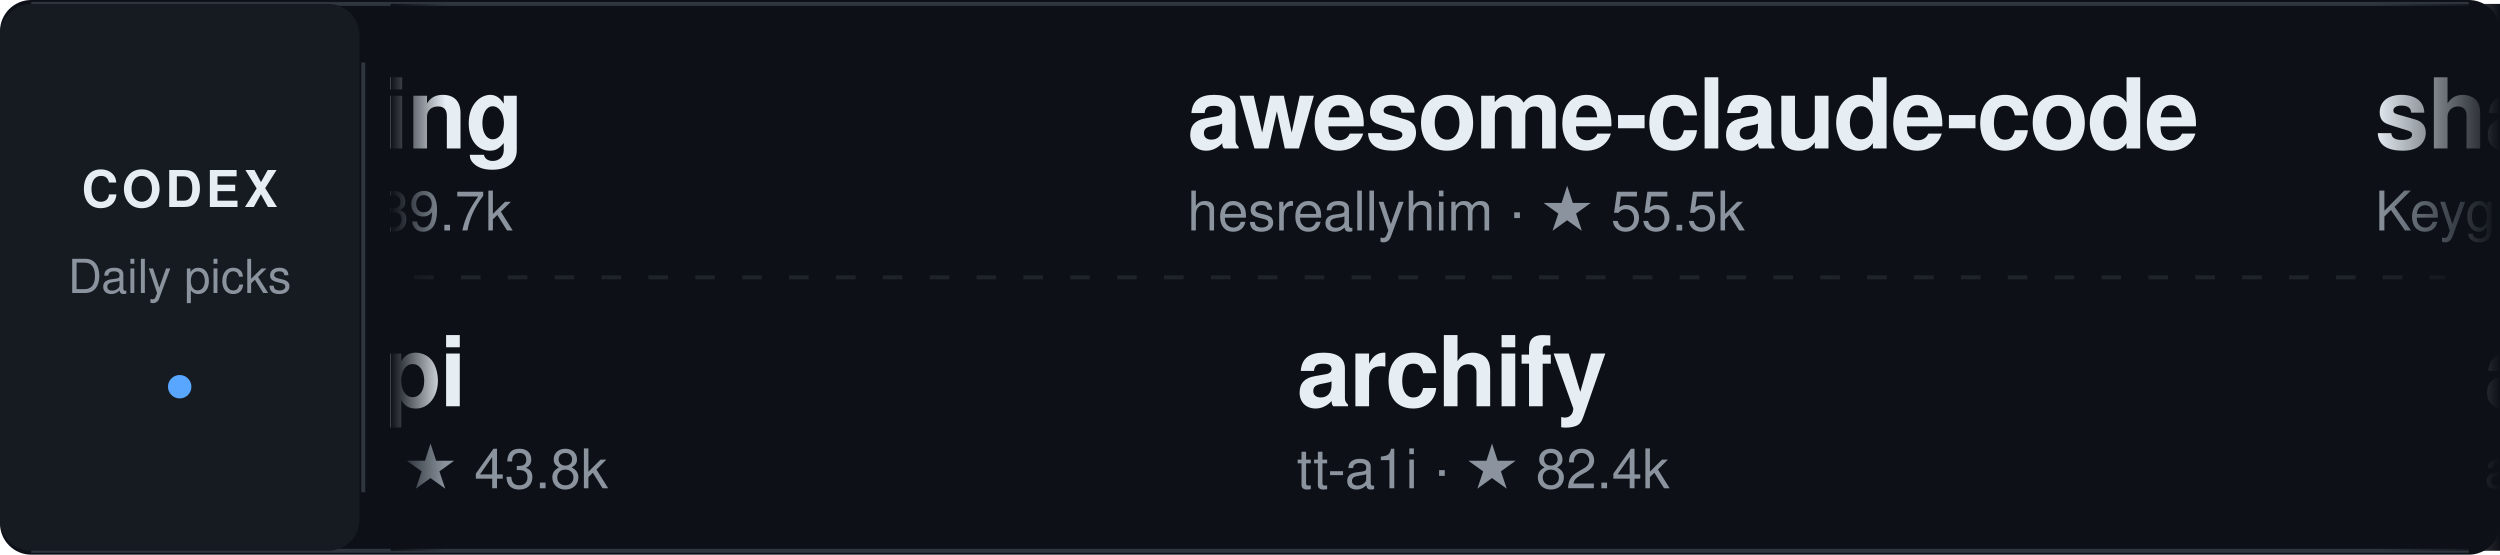
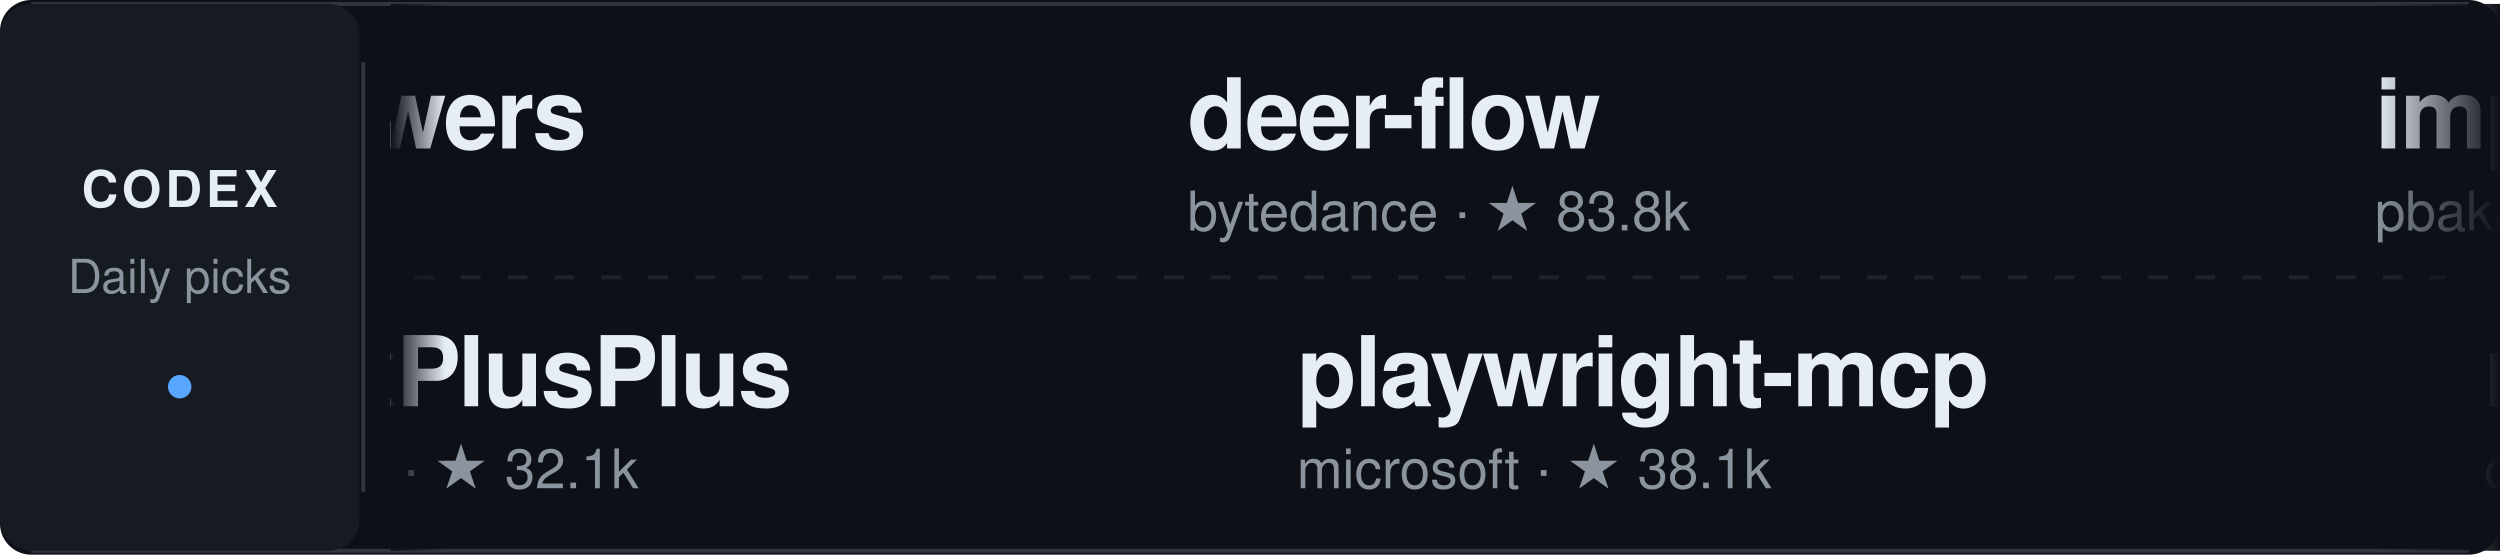
<svg xmlns="http://www.w3.org/2000/svg" width="640" height="142" viewBox="0 0 640 142" role="img" aria-label="Daily Codex Picks">
  <style>
    text { font-family: -apple-system, BlinkMacSystemFont, "Segoe UI", Helvetica, Arial, sans-serif; }
    .project:hover text:first-of-type { fill: #58a6ff; }
    .static-card { display: none; }
    @media (prefers-reduced-motion: reduce) {
      .ticker-track { display: none; }
      .static-card { display: inline; }
    }
  </style>
  <defs>
    <linearGradient id="fadeEdgeLeft" x1="0" x2="1" y1="0" y2="0">
      <stop offset="0%" stop-color="#0d1117" stop-opacity="1" />
      <stop offset="100%" stop-color="#0d1117" stop-opacity="0" />
    </linearGradient>
    <linearGradient id="fadeEdgeRight" x1="0" x2="1" y1="0" y2="0">
      <stop offset="0%" stop-color="#0d1117" stop-opacity="0" />
      <stop offset="100%" stop-color="#0d1117" stop-opacity="1" />
    </linearGradient>
    <clipPath id="viewportClip">
      <rect x="100" y="0" width="540" height="142" />
    </clipPath>
  </defs>
  <rect width="640" height="142" rx="8" fill="#0d1117" />
  <path d="M8 1 H632 M8 141 H632" stroke="#30363d" />
  <rect x="0" y="1" width="92" height="140" rx="8" fill="#161b22" />
  <text x="46" y="53" fill="#e6edf3" font-size="13" font-weight="700" text-anchor="middle" letter-spacing="1">CODEX</text>
  <text x="46" y="75" fill="#8b949e" font-size="12" text-anchor="middle">Daily picks</text>
  <circle cx="46" cy="99" r="3" fill="#58a6ff" />
  <path d="M93 16 V126" stroke="#30363d" />
  <path d="M106 71 H626" stroke="#30363d" stroke-dasharray="5 7" opacity="0.5" />
  <g clip-path="url(#viewportClip)">
    <g class="static-card" transform="translate(114, 0)">
-       <a href="https://github.com/volcengine/OpenViking" target="_blank">
+       <a href="https://github.com/obra/superpowers" target="_blank">
        <g transform="translate(0, 12)" class="project">
-           <text x="0" y="26" fill="#e6edf3" font-size="25" font-weight="600" letter-spacing="-0.5">OpenViking</text>
-           <text x="0" y="47" fill="#8b949e" font-size="14">volcengine · ★ 39.7k</text>
+           <text x="0" y="26" fill="#e6edf3" font-size="25" font-weight="600" letter-spacing="-0.5">superpowers</text>
+           <text x="0" y="47" fill="#8b949e" font-size="14">obra · ★ 298.2k</text>
        </g>
      </a>
-       <a href="https://github.com/Wei-Shaw/sub2api" target="_blank">
+       <a href="https://github.com/BigPizzaV3/CodexPlusPlus" target="_blank">
        <g transform="translate(0, 78)" class="project">
-           <text x="0" y="26" fill="#e6edf3" font-size="25" font-weight="600" letter-spacing="-0.5">sub2api</text>
-           <text x="0" y="47" fill="#8b949e" font-size="14">Wei-Shaw · ★ 43.8k</text>
+           <text x="0" y="26" fill="#e6edf3" font-size="25" font-weight="600" letter-spacing="-0.5">CodexPlusPlus</text>
+           <text x="0" y="47" fill="#8b949e" font-size="14">BigPizzaV3 · ★ 32.1k</text>
        </g>
      </a>
    </g>
    <g class="ticker-track">
      <animateTransform attributeName="transform" type="translate" from="114 0" to="-1406 0" dur="50s" repeatCount="indefinite" />
-       <a href="https://github.com/volcengine/OpenViking" target="_blank">
+       <a href="https://github.com/obra/superpowers" target="_blank">
        <g transform="translate(0, 12)" class="project">
-           <text x="0" y="26" fill="#e6edf3" font-size="25" font-weight="600" letter-spacing="-0.5">OpenViking</text>
-           <text x="0" y="47" fill="#8b949e" font-size="14">volcengine · ★ 39.7k</text>
-         </g>
-       </a>
-       <a href="https://github.com/Wei-Shaw/sub2api" target="_blank">
-         <g transform="translate(28, 78)" class="project">
-           <text x="0" y="26" fill="#e6edf3" font-size="25" font-weight="600" letter-spacing="-0.5">sub2api</text>
-           <text x="0" y="47" fill="#8b949e" font-size="14">Wei-Shaw · ★ 43.8k</text>
-         </g>
-       </a>
-       <a href="https://github.com/hesreallyhim/awesome-claude-code" target="_blank">
-         <g transform="translate(304, 12)" class="project">
-           <text x="0" y="26" fill="#e6edf3" font-size="25" font-weight="600" letter-spacing="-0.5">awesome-claude-code</text>
-           <text x="0" y="47" fill="#8b949e" font-size="14">hesreallyhim · ★ 55.5k</text>
-         </g>
-       </a>
-       <a href="https://github.com/tt-a1i/archify" target="_blank">
-         <g transform="translate(332, 78)" class="project">
-           <text x="0" y="26" fill="#e6edf3" font-size="25" font-weight="600" letter-spacing="-0.5">archify</text>
-           <text x="0" y="47" fill="#8b949e" font-size="14">tt-a1i · ★ 82.4k</text>
-         </g>
-       </a>
-       <a href="https://github.com/KeygraphHQ/shannon" target="_blank">
-         <g transform="translate(608, 12)" class="project">
-           <text x="0" y="26" fill="#e6edf3" font-size="25" font-weight="600" letter-spacing="-0.5">shannon</text>
-           <text x="0" y="47" fill="#8b949e" font-size="14">KeygraphHQ · ★ 48.8k</text>
-         </g>
-       </a>
-       <a href="https://github.com/addyosmani/agent-skills" target="_blank">
-         <g transform="translate(636, 78)" class="project">
-           <text x="0" y="26" fill="#e6edf3" font-size="25" font-weight="600" letter-spacing="-0.5">agent-skills</text>
-           <text x="0" y="47" fill="#8b949e" font-size="14">addyosmani · ★ 105.4k</text>
-         </g>
-       </a>
-       <a href="https://github.com/affaan-m/ECC" target="_blank">
-         <g transform="translate(912, 12)" class="project">
-           <text x="0" y="26" fill="#e6edf3" font-size="25" font-weight="600" letter-spacing="-0.5">ECC</text>
-           <text x="0" y="47" fill="#8b949e" font-size="14">affaan-m · ★ 277.7k</text>
+           <text x="0" y="26" fill="#e6edf3" font-size="25" font-weight="600" letter-spacing="-0.5">superpowers</text>
+           <text x="0" y="47" fill="#8b949e" font-size="14">obra · ★ 298.2k</text>
        </g>
      </a>
      <a href="https://github.com/BigPizzaV3/CodexPlusPlus" target="_blank">
-         <g transform="translate(940, 78)" class="project">
+         <g transform="translate(28, 78)" class="project">
          <text x="0" y="26" fill="#e6edf3" font-size="25" font-weight="600" letter-spacing="-0.5">CodexPlusPlus</text>
          <text x="0" y="47" fill="#8b949e" font-size="14">BigPizzaV3 · ★ 32.1k</text>
        </g>
      </a>
+       <a href="https://github.com/bytedance/deer-flow" target="_blank">
+         <g transform="translate(304, 12)" class="project">
+           <text x="0" y="26" fill="#e6edf3" font-size="25" font-weight="600" letter-spacing="-0.5">deer-flow</text>
+           <text x="0" y="47" fill="#8b949e" font-size="14">bytedance · ★ 83.8k</text>
+         </g>
+       </a>
      <a href="https://github.com/microsoft/playwright-mcp" target="_blank">
-         <g transform="translate(1216, 12)" class="project">
+         <g transform="translate(332, 78)" class="project">
          <text x="0" y="26" fill="#e6edf3" font-size="25" font-weight="600" letter-spacing="-0.5">playwright-mcp</text>
          <text x="0" y="47" fill="#8b949e" font-size="14">microsoft · ★ 38.1k</text>
        </g>
      </a>
-       <a href="https://github.com/bytedance/deer-flow" target="_blank">
-         <g transform="translate(1244, 78)" class="project">
-           <text x="0" y="26" fill="#e6edf3" font-size="25" font-weight="600" letter-spacing="-0.5">deer-flow</text>
-           <text x="0" y="47" fill="#8b949e" font-size="14">bytedance · ★ 83.7k</text>
+       <a href="https://github.com/pbakaus/impeccable" target="_blank">
+         <g transform="translate(608, 12)" class="project">
+           <text x="0" y="26" fill="#e6edf3" font-size="25" font-weight="600" letter-spacing="-0.5">impeccable</text>
+           <text x="0" y="47" fill="#8b949e" font-size="14">pbakaus · ★ 80.3k</text>
        </g>
      </a>
-       <a href="https://github.com/volcengine/OpenViking" target="_blank">
-         <g transform="translate(1520, 12)" class="project">
-           <text x="0" y="26" fill="#e6edf3" font-size="25" font-weight="600" letter-spacing="-0.5">OpenViking</text>
-           <text x="0" y="47" fill="#8b949e" font-size="14">volcengine · ★ 39.7k</text>
+       <a href="https://github.com/coreyhaines31/marketingskills" target="_blank">
+         <g transform="translate(636, 78)" class="project">
+           <text x="0" y="26" fill="#e6edf3" font-size="25" font-weight="600" letter-spacing="-0.5">marketingskills</text>
+           <text x="0" y="47" fill="#8b949e" font-size="14">coreyhaines31 · ★ 54.4k</text>
        </g>
      </a>
-       <a href="https://github.com/Wei-Shaw/sub2api" target="_blank">
-         <g transform="translate(1548, 78)" class="project">
-           <text x="0" y="26" fill="#e6edf3" font-size="25" font-weight="600" letter-spacing="-0.5">sub2api</text>
-           <text x="0" y="47" fill="#8b949e" font-size="14">Wei-Shaw · ★ 43.8k</text>
+       <a href="https://github.com/DeusData/codebase-memory-mcp" target="_blank">
+         <g transform="translate(912, 12)" class="project">
+           <text x="0" y="26" fill="#e6edf3" font-size="25" font-weight="600" letter-spacing="-0.5">codebase-memory-mcp</text>
+           <text x="0" y="47" fill="#8b949e" font-size="14">DeusData · ★ 46.4k</text>
        </g>
      </a>
-       <a href="https://github.com/hesreallyhim/awesome-claude-code" target="_blank">
-         <g transform="translate(1824, 12)" class="project">
-           <text x="0" y="26" fill="#e6edf3" font-size="25" font-weight="600" letter-spacing="-0.5">awesome-claude-code</text>
-           <text x="0" y="47" fill="#8b949e" font-size="14">hesreallyhim · ★ 55.5k</text>
+       <a href="https://github.com/openai/codex-plugin-cc" target="_blank">
+         <g transform="translate(940, 78)" class="project">
+           <text x="0" y="26" fill="#e6edf3" font-size="25" font-weight="600" letter-spacing="-0.5">codex-plugin-cc</text>
+           <text x="0" y="47" fill="#8b949e" font-size="14">openai · ★ 34.1k</text>
        </g>
      </a>
-       <a href="https://github.com/tt-a1i/archify" target="_blank">
+       <a href="https://github.com/DietrichGebert/ponytail" target="_blank">
+         <g transform="translate(1216, 12)" class="project">
+           <text x="0" y="26" fill="#e6edf3" font-size="25" font-weight="600" letter-spacing="-0.5">ponytail</text>
+           <text x="0" y="47" fill="#8b949e" font-size="14">DietrichGebert · ★ 161.9k</text>
+         </g>
+       </a>
+       <a href="https://github.com/github/github-mcp-server" target="_blank">
+         <g transform="translate(1244, 78)" class="project">
+           <text x="0" y="26" fill="#e6edf3" font-size="25" font-weight="600" letter-spacing="-0.5">github-mcp-server</text>
+           <text x="0" y="47" fill="#8b949e" font-size="14">github · ★ 33.6k</text>
+         </g>
+       </a>
+       <a href="https://github.com/obra/superpowers" target="_blank">
+         <g transform="translate(1520, 12)" class="project">
+           <text x="0" y="26" fill="#e6edf3" font-size="25" font-weight="600" letter-spacing="-0.5">superpowers</text>
+           <text x="0" y="47" fill="#8b949e" font-size="14">obra · ★ 298.2k</text>
+         </g>
+       </a>
+       <a href="https://github.com/BigPizzaV3/CodexPlusPlus" target="_blank">
+         <g transform="translate(1548, 78)" class="project">
+           <text x="0" y="26" fill="#e6edf3" font-size="25" font-weight="600" letter-spacing="-0.5">CodexPlusPlus</text>
+           <text x="0" y="47" fill="#8b949e" font-size="14">BigPizzaV3 · ★ 32.1k</text>
+         </g>
+       </a>
+       <a href="https://github.com/bytedance/deer-flow" target="_blank">
+         <g transform="translate(1824, 12)" class="project">
+           <text x="0" y="26" fill="#e6edf3" font-size="25" font-weight="600" letter-spacing="-0.5">deer-flow</text>
+           <text x="0" y="47" fill="#8b949e" font-size="14">bytedance · ★ 83.8k</text>
+         </g>
+       </a>
+       <a href="https://github.com/microsoft/playwright-mcp" target="_blank">
        <g transform="translate(1852, 78)" class="project">
-           <text x="0" y="26" fill="#e6edf3" font-size="25" font-weight="600" letter-spacing="-0.5">archify</text>
-           <text x="0" y="47" fill="#8b949e" font-size="14">tt-a1i · ★ 82.4k</text>
+           <text x="0" y="26" fill="#e6edf3" font-size="25" font-weight="600" letter-spacing="-0.5">playwright-mcp</text>
+           <text x="0" y="47" fill="#8b949e" font-size="14">microsoft · ★ 38.1k</text>
        </g>
      </a>
    </g>
  </g>
  <rect x="100" y="1" width="14" height="140" fill="url(#fadeEdgeLeft)" pointer-events="none" />
  <rect x="608" y="1" width="32" height="140" fill="url(#fadeEdgeRight)" pointer-events="none" />
</svg>
